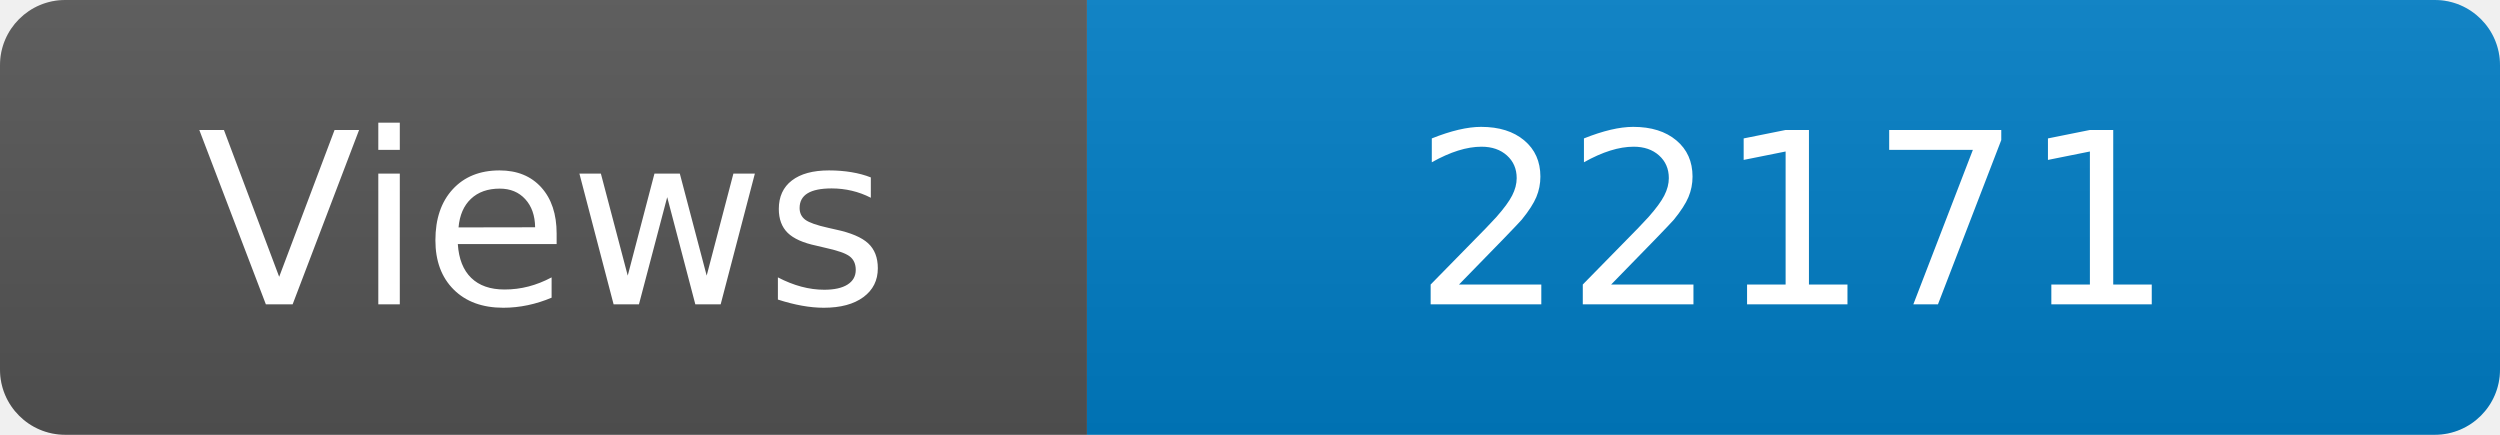
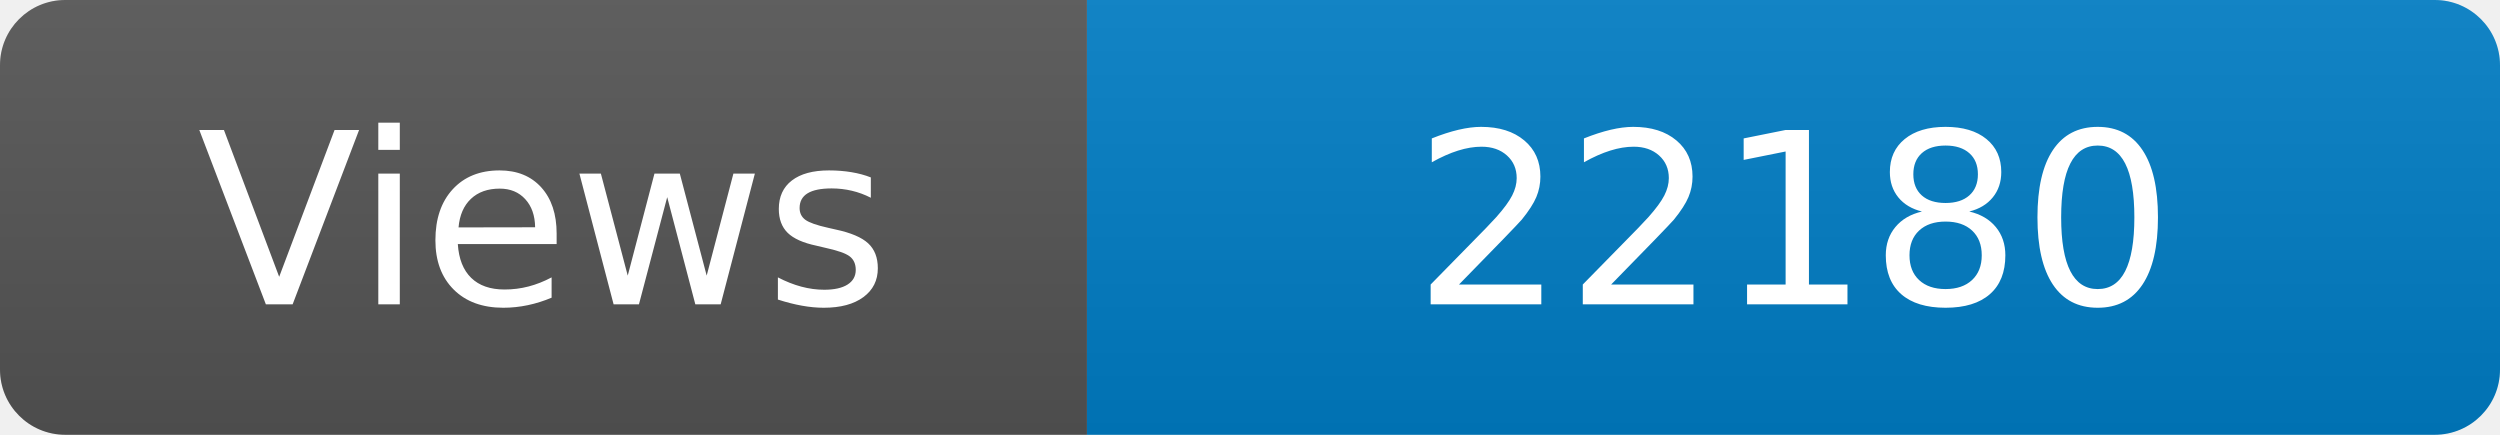
<svg xmlns="http://www.w3.org/2000/svg" width="115" height="20" role="img" aria-label="Maintained?: yes">
  <linearGradient id="s" x2="0" y2="100%">
    <stop offset="0" stop-color="#bbb" stop-opacity=".1" />
    <stop offset="1" stop-opacity=".1" />
  </linearGradient>
  <clipPath id="r">
    <rect width="115" height="20" rx="3" fill="#fff" />
  </clipPath>
  <g clip-path="url(#r)">
    <rect width="50" height="20" fill="#555" />
    <rect x="50" width="160" height="20" fill="#007ec6" />
    <rect width="115" height="20" fill="url(#s)" />
  </g>
  <g fill="#fff" text-anchor="middle" font-family="Verdana,Geneva,DejaVu Sans,sans-serif" font-size="110">
    <text x="250" y="140" transform="scale(.1)" fill="#fff">Views</text>
-     <text x="825" y="140" transform="scale(.1)" fill="#fff">22171</text>
+     <text x="825" y="140" transform="scale(.1)" fill="#fff">22180</text>
  </g>
</svg>
